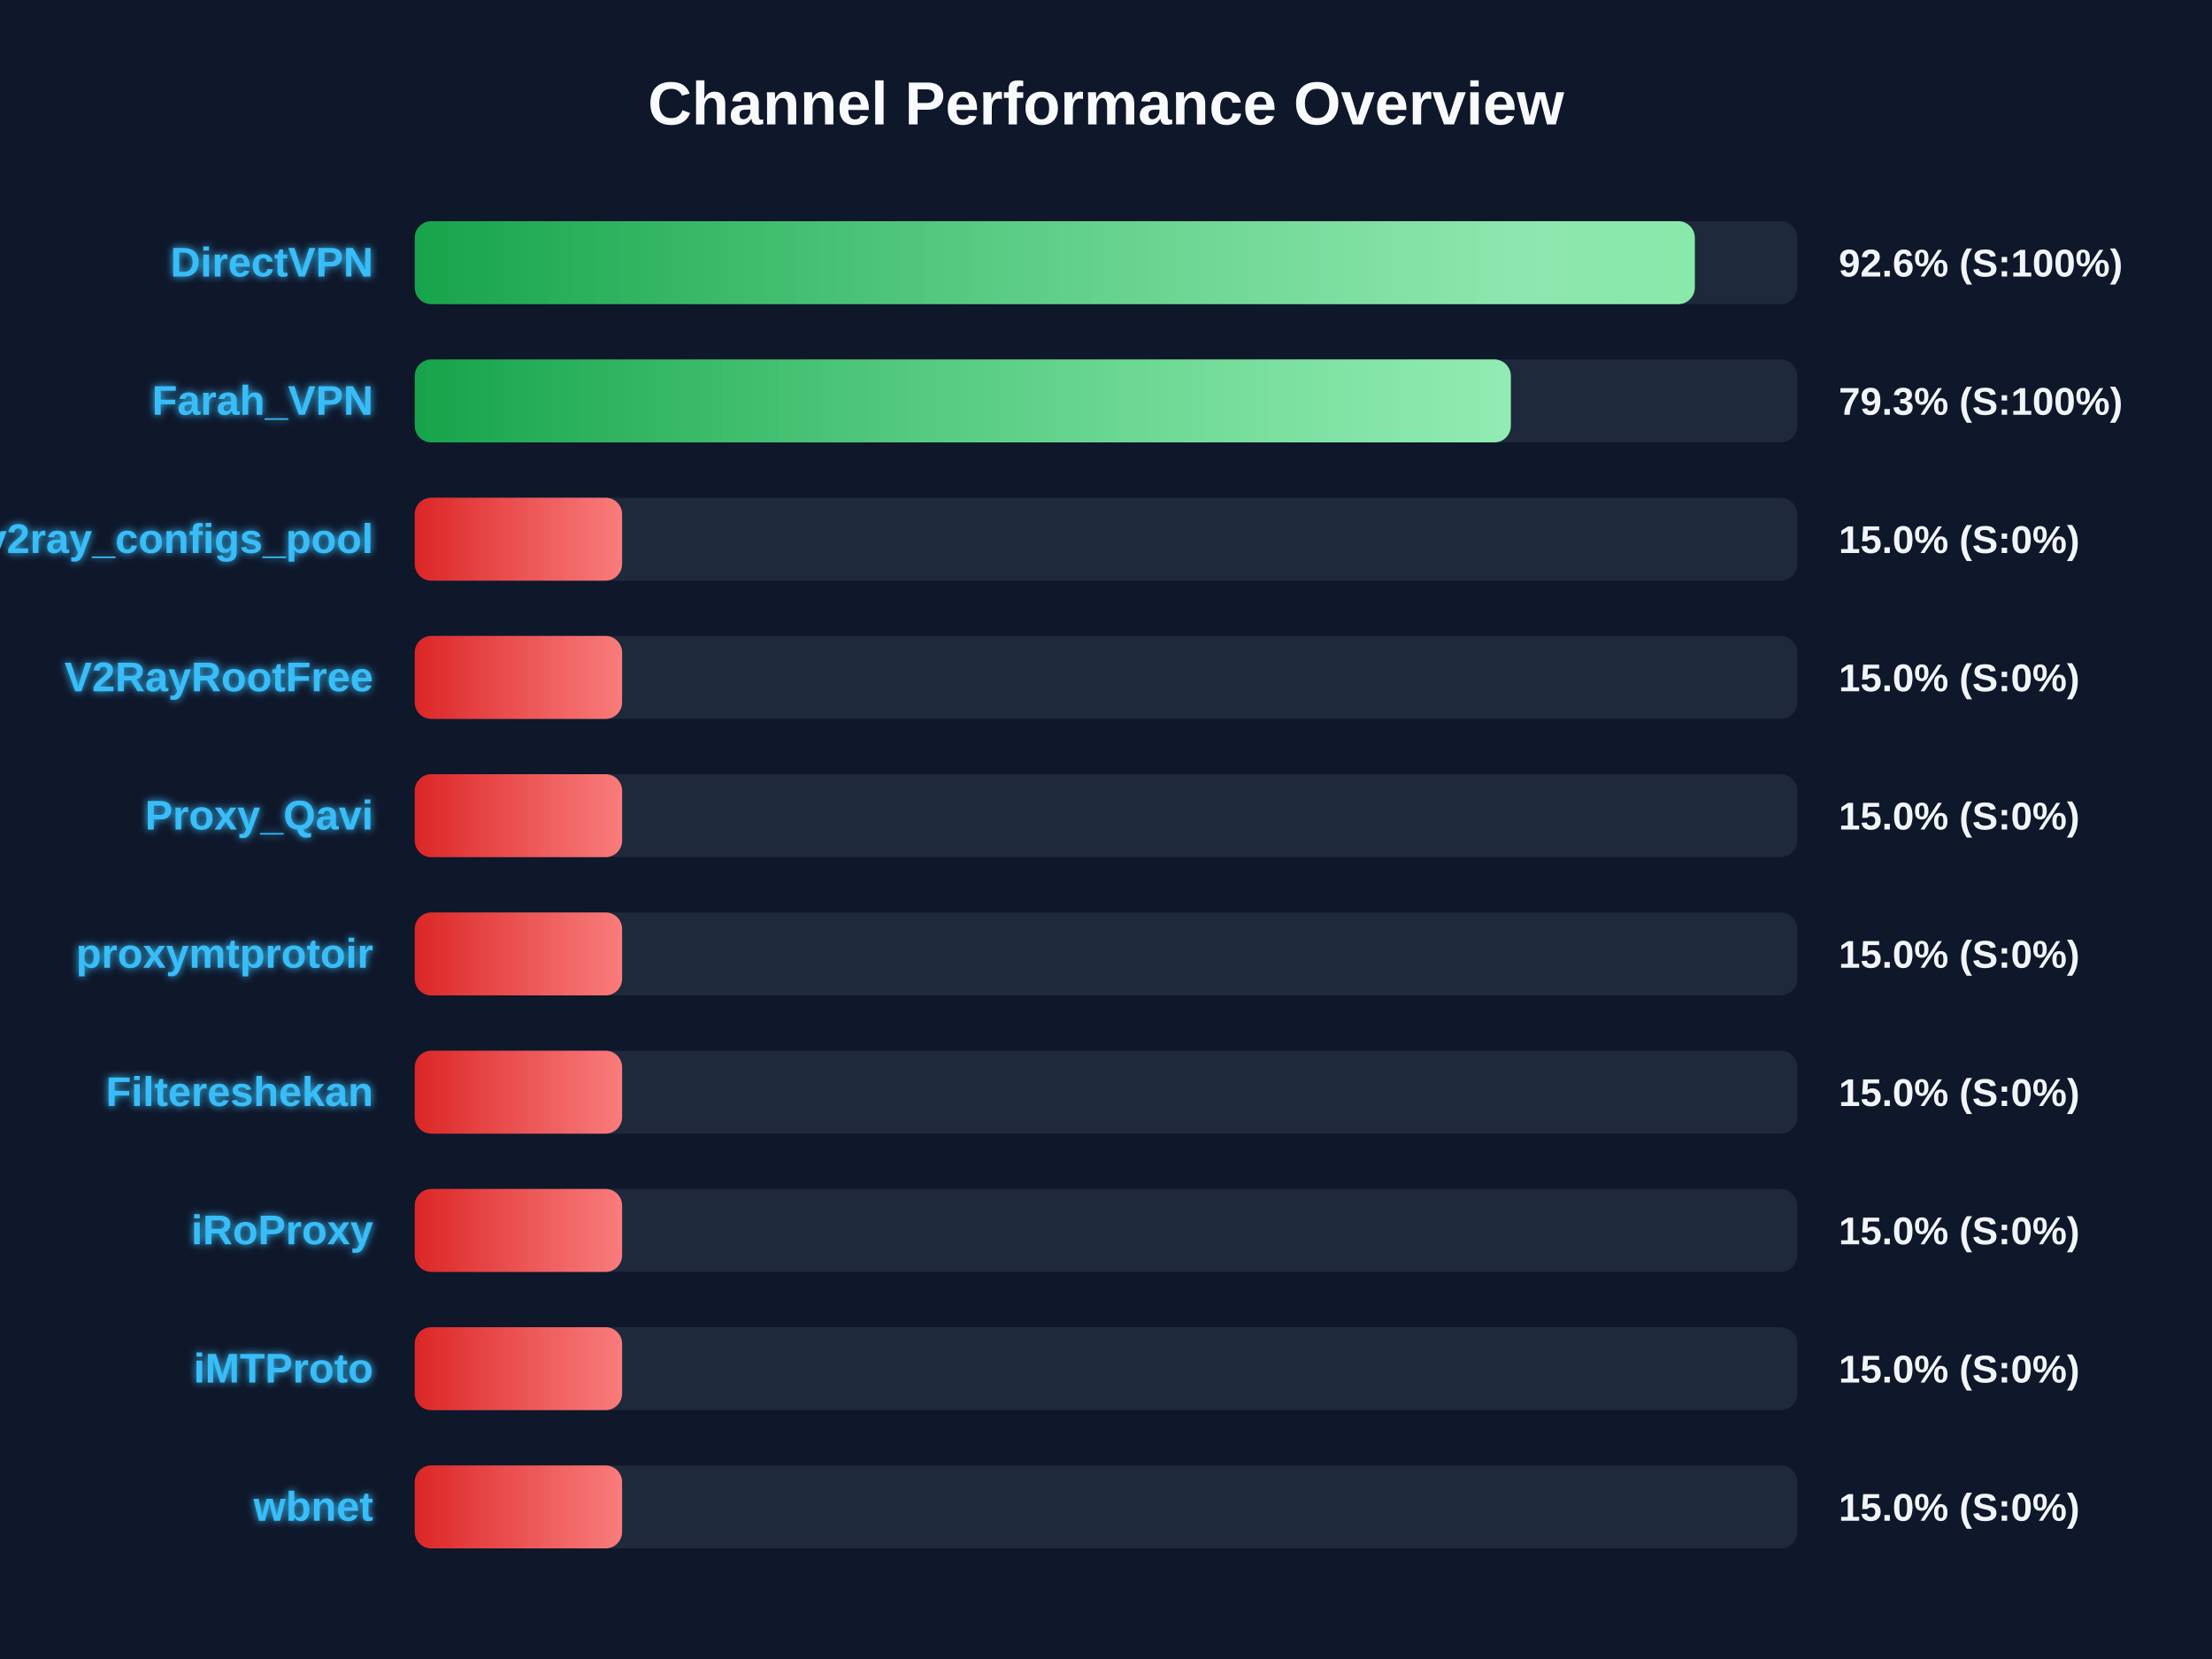
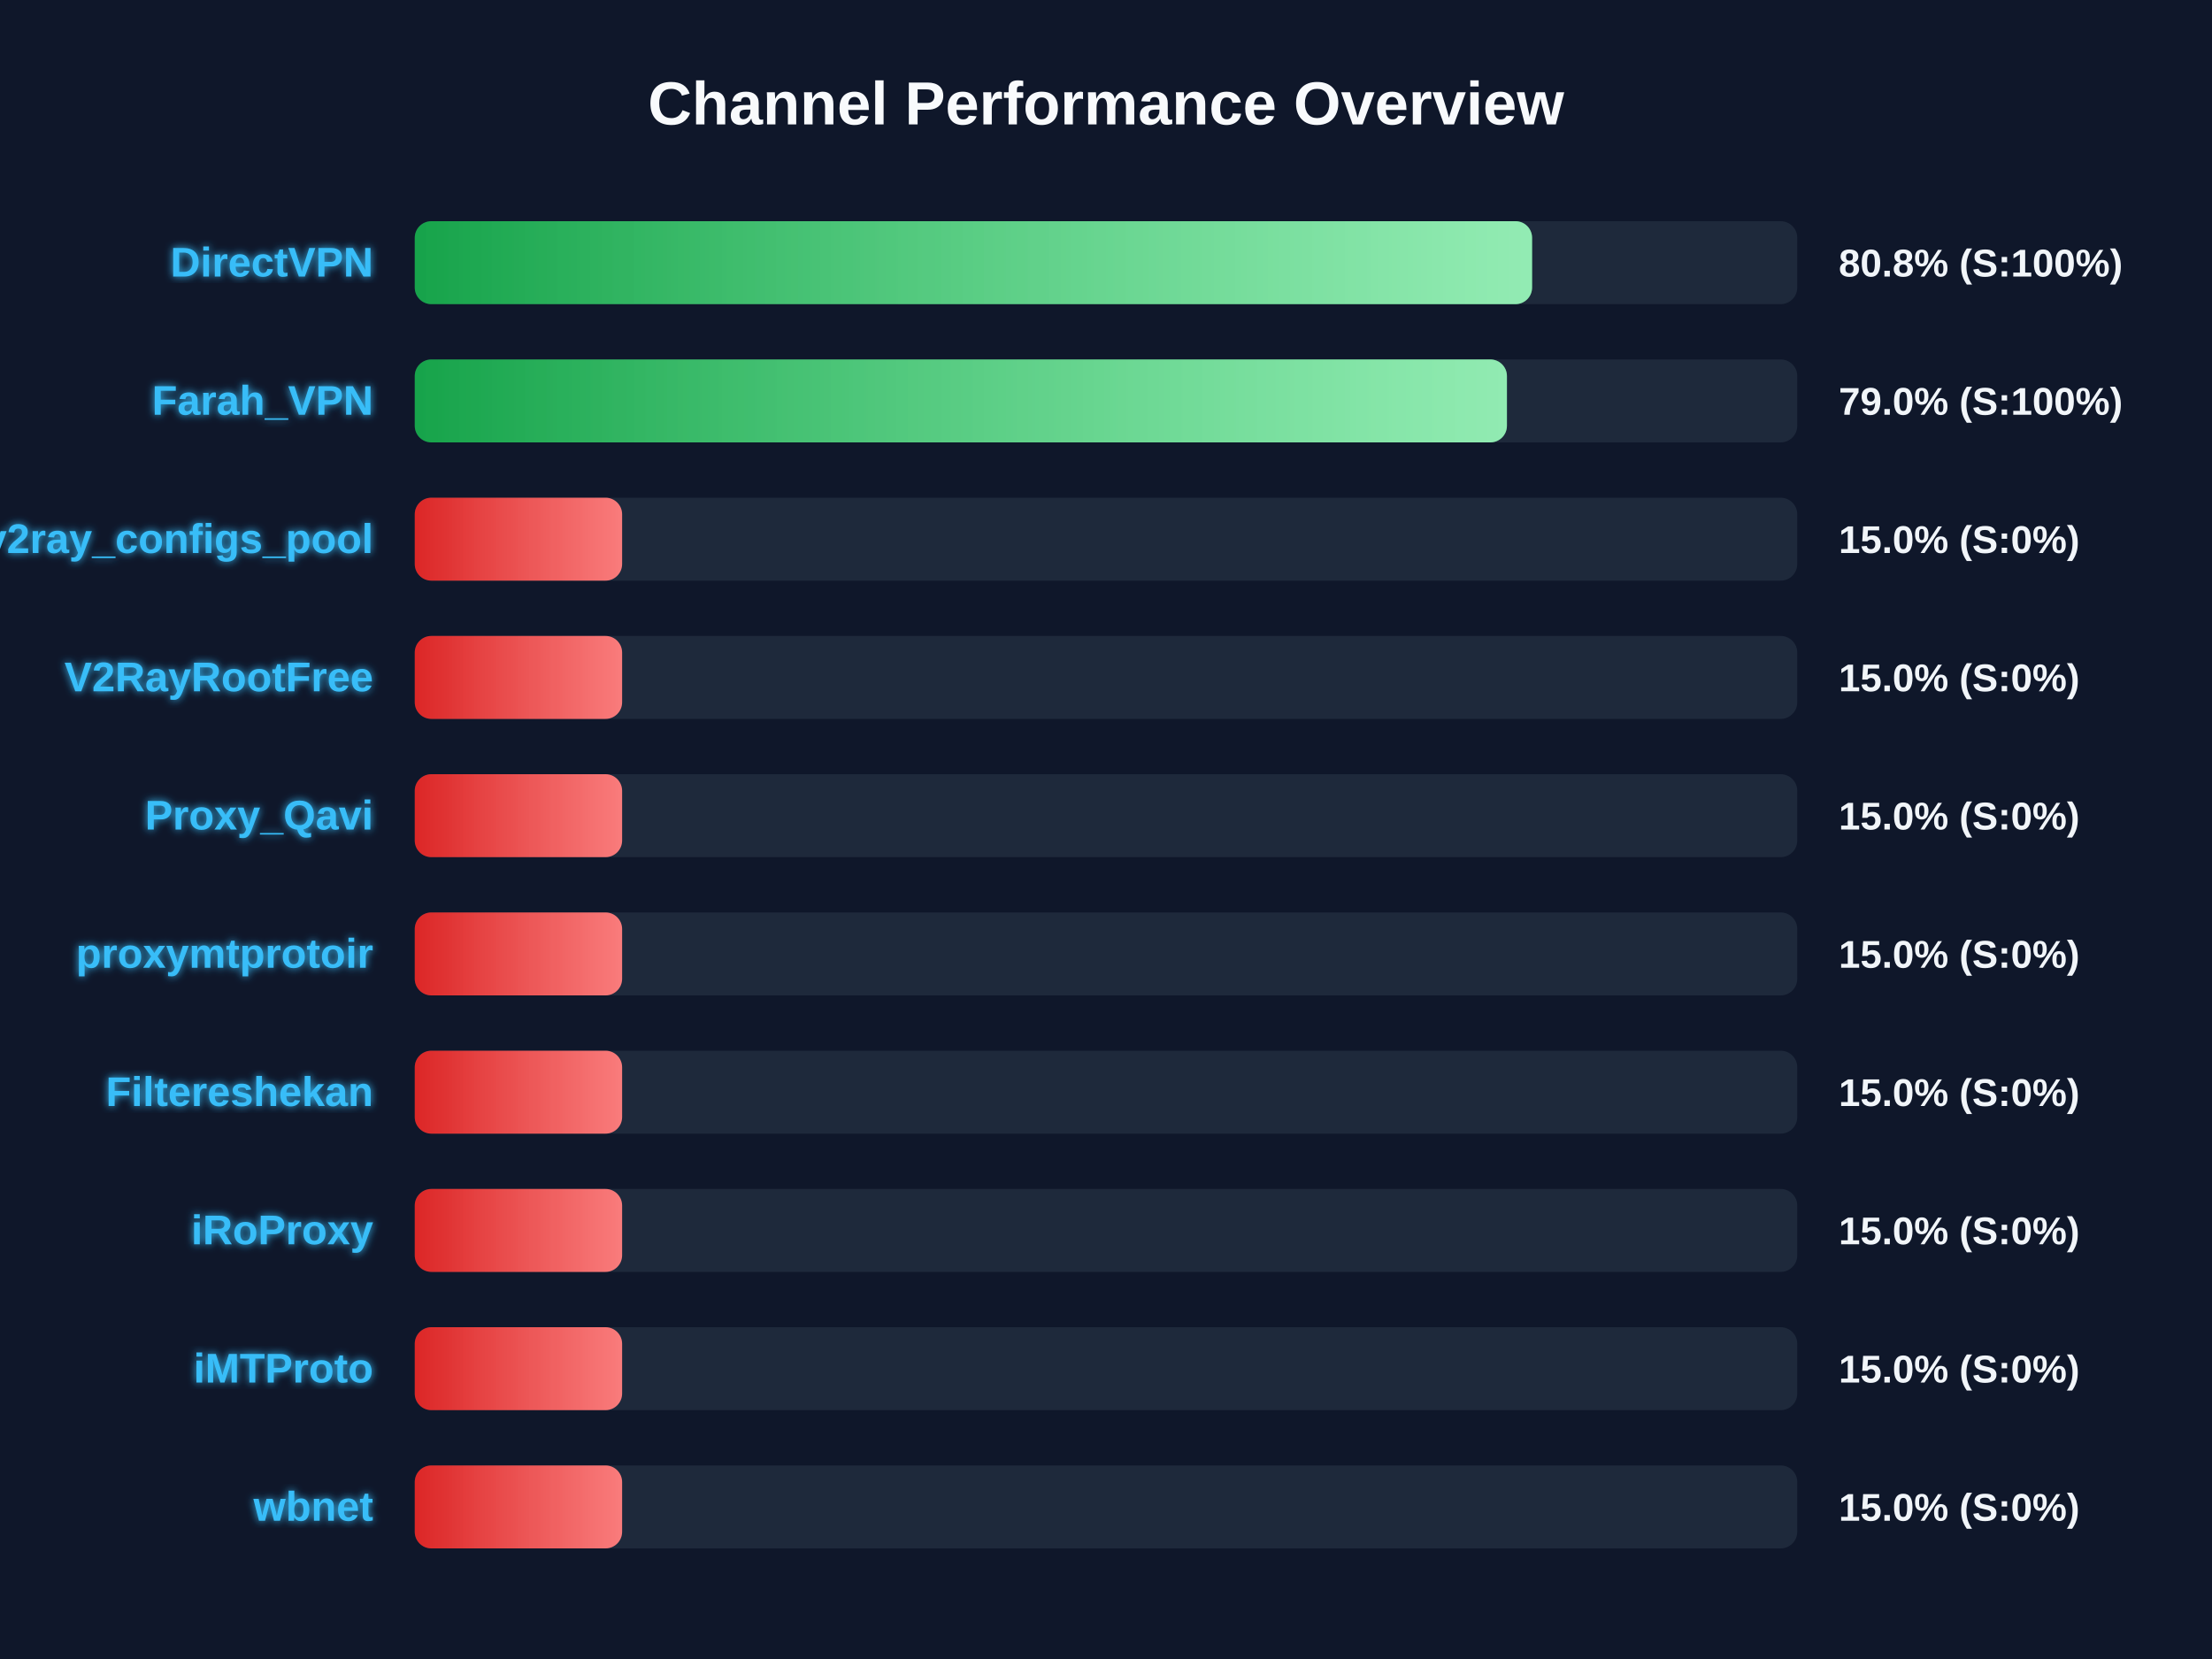
<svg xmlns="http://www.w3.org/2000/svg" width="800" height="600" version="1.1">
  <defs>
    <linearGradient id="grad-green" x1="0%" y1="0%" x2="100%" y2="0%">
      <stop offset="0%" stop-color="#16a34a" />
      <stop offset="100%" stop-color="#4ade80" />
    </linearGradient>
    <linearGradient id="grad-yellow" x1="0%" y1="0%" x2="100%" y2="0%">
      <stop offset="0%" stop-color="#ca8a04" />
      <stop offset="100%" stop-color="#fde047" />
    </linearGradient>
    <linearGradient id="grad-red" x1="0%" y1="0%" x2="100%" y2="0%">
      <stop offset="0%" stop-color="#dc2626" />
      <stop offset="100%" stop-color="#f87171" />
    </linearGradient>
    <linearGradient id="shimmer" x1="0%" y1="0%" x2="100%" y2="0%">
      <stop offset="0%" stop-color="rgba(255,255,255,0)" />
      <stop offset="50%" stop-color="rgba(255,255,255,0.4)" />
      <stop offset="100%" stop-color="rgba(255,255,255,0)" />
    </linearGradient>
    <filter id="glow" x="-20%" y="-20%" width="140%" height="140%">
      <feGaussianBlur stdDeviation="1.5" result="blur" />
      <feComposite in="SourceGraphic" in2="blur" operator="over" />
    </filter>
  </defs>
  <style>
        .bg-rect { fill: #0f172a; }
        .title { font: bold 22px 'Segoe UI', Arial, sans-serif; fill: #f8fafc; }
        .row { font: bold 15px 'Segoe UI', Arial, sans-serif; fill: #38bdf8; filter: url(#glow); }
        .score { font: bold 14px 'Segoe UI', Arial, sans-serif; fill: #f1f5f9; }
        @keyframes shimmer-anim {
            0% { transform: translateX(-100%); }
            100% { transform: translateX(200%); }
        }
        .shimmer-rect {
            animation: shimmer-anim 2.5s infinite linear;
        }
    </style>
  <rect width="100%" height="100%" class="bg-rect" />
  <text x="400" y="45" text-anchor="middle" class="title">Channel Performance Overview</text>
  <rect x="150" y="80" width="500" height="30" fill="#1e293b" rx="6" />
  <clipPath id="clip-0">
-     <rect x="150" y="80" width="462.95" height="30" rx="6" />
+     <rect x="150" y="80" width="404.1" height="30" rx="6" />
  </clipPath>
-   <rect x="150" y="80" width="462.95" height="30" fill="url(#grad-green)" rx="6" />
+   <rect x="150" y="80" width="404.1" height="30" fill="url(#grad-green)" rx="6" />
  <g clip-path="url(#clip-0)">
    <rect x="150" y="80" width="100%" height="30" fill="url(#shimmer)" class="shimmer-rect" />
  </g>
  <text x="135" y="100" text-anchor="end" class="row">DirectVPN</text>
-   <text x="665" y="100" text-anchor="start" class="score">92.6% (S:100%)</text>
+   <text x="665" y="100" text-anchor="start" class="score">80.8% (S:100%)</text>
  <rect x="150" y="130" width="500" height="30" fill="#1e293b" rx="6" />
  <clipPath id="clip-1">
-     <rect x="150" y="130" width="396.4" height="30" rx="6" />
+     <rect x="150" y="130" width="395.0" height="30" rx="6" />
  </clipPath>
-   <rect x="150" y="130" width="396.4" height="30" fill="url(#grad-green)" rx="6" />
+   <rect x="150" y="130" width="395.0" height="30" fill="url(#grad-green)" rx="6" />
  <g clip-path="url(#clip-1)">
    <rect x="150" y="130" width="100%" height="30" fill="url(#shimmer)" class="shimmer-rect" />
  </g>
  <text x="135" y="150" text-anchor="end" class="row">Farah_VPN</text>
-   <text x="665" y="150" text-anchor="start" class="score">79.3% (S:100%)</text>
+   <text x="665" y="150" text-anchor="start" class="score">79.0% (S:100%)</text>
  <rect x="150" y="180" width="500" height="30" fill="#1e293b" rx="6" />
  <clipPath id="clip-2">
    <rect x="150" y="180" width="75.0" height="30" rx="6" />
  </clipPath>
  <rect x="150" y="180" width="75.0" height="30" fill="url(#grad-red)" rx="6" />
  <g clip-path="url(#clip-2)">
    <rect x="150" y="180" width="100%" height="30" fill="url(#shimmer)" class="shimmer-rect" />
  </g>
  <text x="135" y="200" text-anchor="end" class="row">v2ray_configs_pool</text>
  <text x="665" y="200" text-anchor="start" class="score">15.0% (S:0%)</text>
  <rect x="150" y="230" width="500" height="30" fill="#1e293b" rx="6" />
  <clipPath id="clip-3">
    <rect x="150" y="230" width="75.0" height="30" rx="6" />
  </clipPath>
  <rect x="150" y="230" width="75.0" height="30" fill="url(#grad-red)" rx="6" />
  <g clip-path="url(#clip-3)">
    <rect x="150" y="230" width="100%" height="30" fill="url(#shimmer)" class="shimmer-rect" />
  </g>
  <text x="135" y="250" text-anchor="end" class="row">V2RayRootFree</text>
  <text x="665" y="250" text-anchor="start" class="score">15.0% (S:0%)</text>
  <rect x="150" y="280" width="500" height="30" fill="#1e293b" rx="6" />
  <clipPath id="clip-4">
    <rect x="150" y="280" width="75.0" height="30" rx="6" />
  </clipPath>
  <rect x="150" y="280" width="75.0" height="30" fill="url(#grad-red)" rx="6" />
  <g clip-path="url(#clip-4)">
    <rect x="150" y="280" width="100%" height="30" fill="url(#shimmer)" class="shimmer-rect" />
  </g>
  <text x="135" y="300" text-anchor="end" class="row">Proxy_Qavi</text>
  <text x="665" y="300" text-anchor="start" class="score">15.0% (S:0%)</text>
  <rect x="150" y="330" width="500" height="30" fill="#1e293b" rx="6" />
  <clipPath id="clip-5">
    <rect x="150" y="330" width="75.0" height="30" rx="6" />
  </clipPath>
  <rect x="150" y="330" width="75.0" height="30" fill="url(#grad-red)" rx="6" />
  <g clip-path="url(#clip-5)">
    <rect x="150" y="330" width="100%" height="30" fill="url(#shimmer)" class="shimmer-rect" />
  </g>
  <text x="135" y="350" text-anchor="end" class="row">proxymtprotoir</text>
  <text x="665" y="350" text-anchor="start" class="score">15.0% (S:0%)</text>
  <rect x="150" y="380" width="500" height="30" fill="#1e293b" rx="6" />
  <clipPath id="clip-6">
    <rect x="150" y="380" width="75.0" height="30" rx="6" />
  </clipPath>
  <rect x="150" y="380" width="75.0" height="30" fill="url(#grad-red)" rx="6" />
  <g clip-path="url(#clip-6)">
    <rect x="150" y="380" width="100%" height="30" fill="url(#shimmer)" class="shimmer-rect" />
  </g>
  <text x="135" y="400" text-anchor="end" class="row">Filtereshekan</text>
  <text x="665" y="400" text-anchor="start" class="score">15.0% (S:0%)</text>
  <rect x="150" y="430" width="500" height="30" fill="#1e293b" rx="6" />
  <clipPath id="clip-7">
    <rect x="150" y="430" width="75.0" height="30" rx="6" />
  </clipPath>
  <rect x="150" y="430" width="75.0" height="30" fill="url(#grad-red)" rx="6" />
  <g clip-path="url(#clip-7)">
    <rect x="150" y="430" width="100%" height="30" fill="url(#shimmer)" class="shimmer-rect" />
  </g>
  <text x="135" y="450" text-anchor="end" class="row">iRoProxy</text>
  <text x="665" y="450" text-anchor="start" class="score">15.0% (S:0%)</text>
  <rect x="150" y="480" width="500" height="30" fill="#1e293b" rx="6" />
  <clipPath id="clip-8">
    <rect x="150" y="480" width="75.0" height="30" rx="6" />
  </clipPath>
  <rect x="150" y="480" width="75.0" height="30" fill="url(#grad-red)" rx="6" />
  <g clip-path="url(#clip-8)">
    <rect x="150" y="480" width="100%" height="30" fill="url(#shimmer)" class="shimmer-rect" />
  </g>
  <text x="135" y="500" text-anchor="end" class="row">iMTProto</text>
  <text x="665" y="500" text-anchor="start" class="score">15.0% (S:0%)</text>
  <rect x="150" y="530" width="500" height="30" fill="#1e293b" rx="6" />
  <clipPath id="clip-9">
    <rect x="150" y="530" width="75.0" height="30" rx="6" />
  </clipPath>
  <rect x="150" y="530" width="75.0" height="30" fill="url(#grad-red)" rx="6" />
  <g clip-path="url(#clip-9)">
    <rect x="150" y="530" width="100%" height="30" fill="url(#shimmer)" class="shimmer-rect" />
  </g>
  <text x="135" y="550" text-anchor="end" class="row">wbnet</text>
  <text x="665" y="550" text-anchor="start" class="score">15.0% (S:0%)</text>
</svg>
